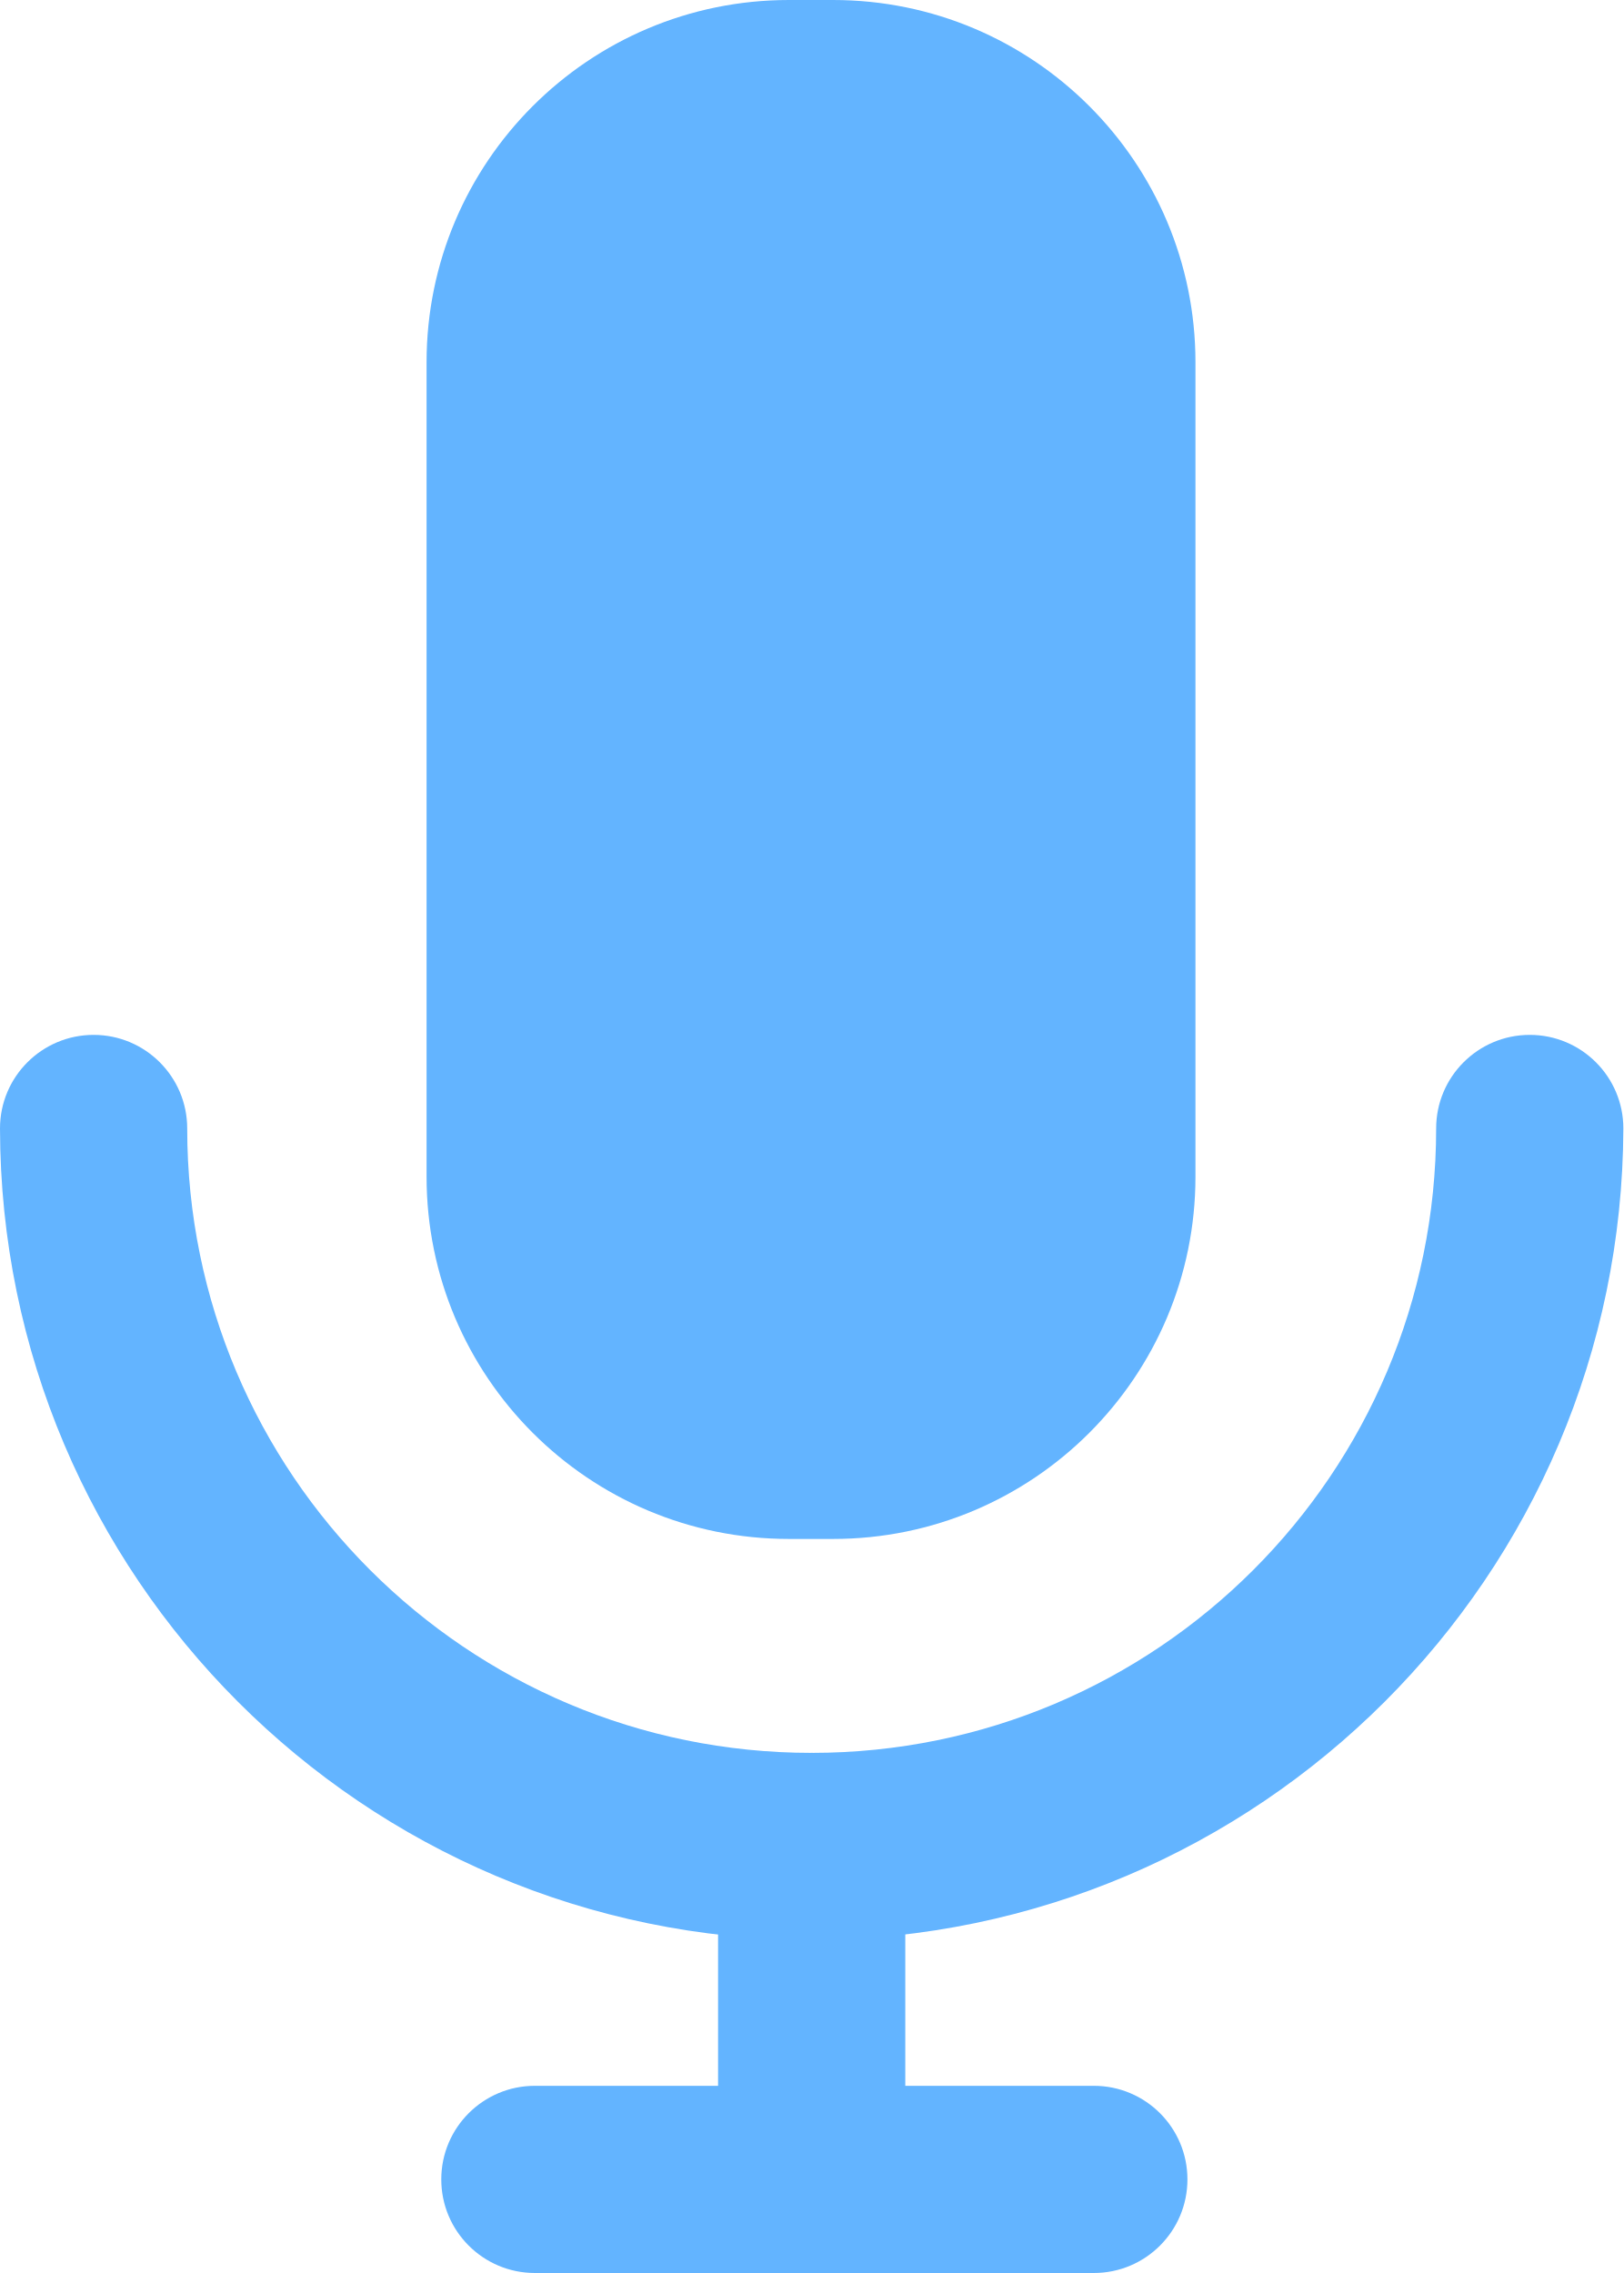
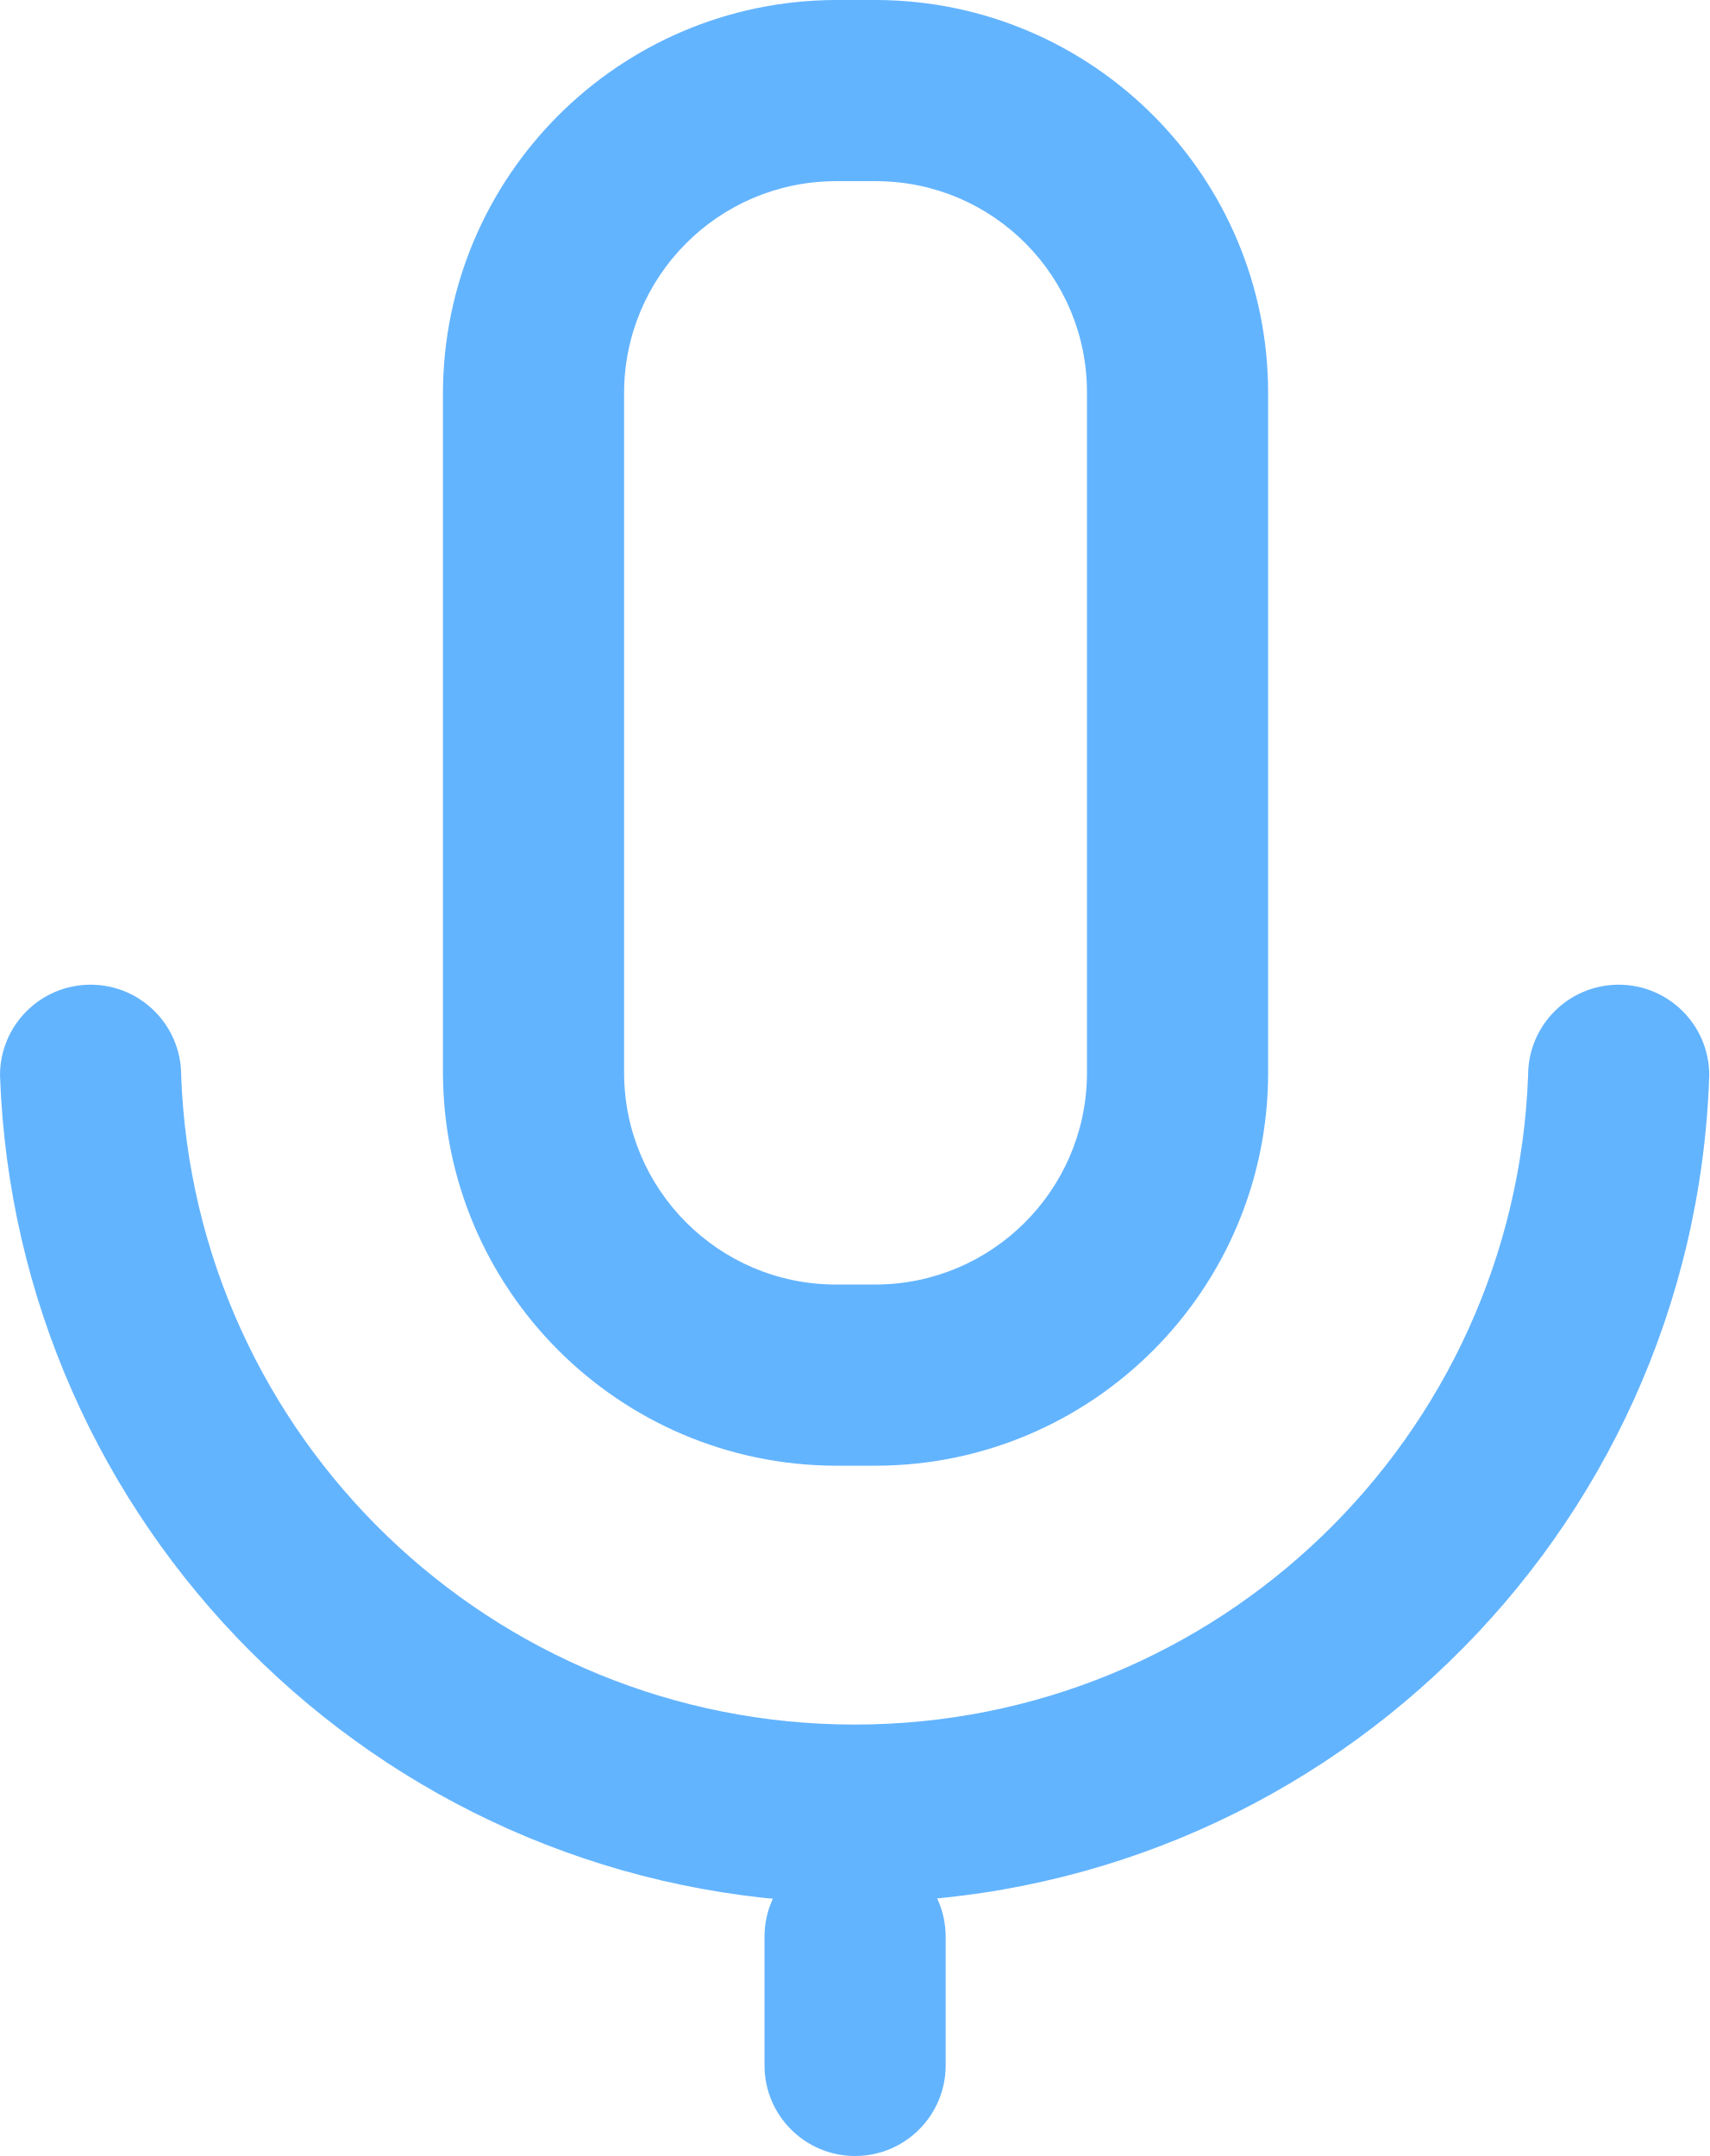
- <svg xmlns="http://www.w3.org/2000/svg" width="12.14" height="17" viewBox="0 0 12.14 17">
-   <rect x="3.19" width="5.75" height="11.51" rx="2.71" fill="#63b4ff" />
-   <path d="M6.07,14.51A6.08,6.08,0,0,1,0,8.44a.7.7,0,0,1,1.4,0,4.67,4.67,0,0,0,9.34,0,.7.7,0,1,1,1.4,0A6.09,6.09,0,0,1,6.07,14.51Z" fill="#63b4ff" />
-   <path d="M6.07,16.42a.69.69,0,0,1-.7-.69V13.81a.7.7,0,0,1,1.4,0v1.92A.7.7,0,0,1,6.07,16.42Z" fill="#63b4ff" />
-   <path d="M8.18,17H4a.7.7,0,0,1,0-1.4H8.18a.7.7,0,1,1,0,1.4Z" fill="#63b4ff" />
+ <svg xmlns="http://www.w3.org/2000/svg" width="18.87" height="23.8" viewBox="0 0 18.87 23.8">
+   <path d="M9.67,16.18H9.22a4.35,4.35,0,0,1-4.33-4.34V4.34A4.35,4.35,0,0,1,9.22,0h.46A4.34,4.34,0,0,1,14,4.34v7.5a4.34,4.34,0,0,1-4.33,4.34Zm0-2A2.34,2.34,0,0,0,12,11.87V4.34A2.33,2.33,0,0,0,9.68,2l0-1V2H9.22A2.34,2.34,0,0,0,6.89,4.34v7.5a2.34,2.34,0,0,0,2.33,2.34Z" fill="#63b4ff" />
+   <path d="M9.44,21H9.11A9.47,9.47,0,0,1,0,11.87a1,1,0,0,1,1-1,1,1,0,0,1,1,1,7.44,7.44,0,0,0,14.87,0,1,1,0,0,1,1-1h0a1,1,0,0,1,1,1A9.44,9.44,0,0,1,9.44,21Z" fill="#63b4ff" />
+   <path d="M9.44,23.8a1,1,0,0,1-1-1V21.38a1,1,0,0,1,2,0V22.8A1,1,0,0,1,9.44,23.8Z" fill="#63b4ff" />
</svg>
